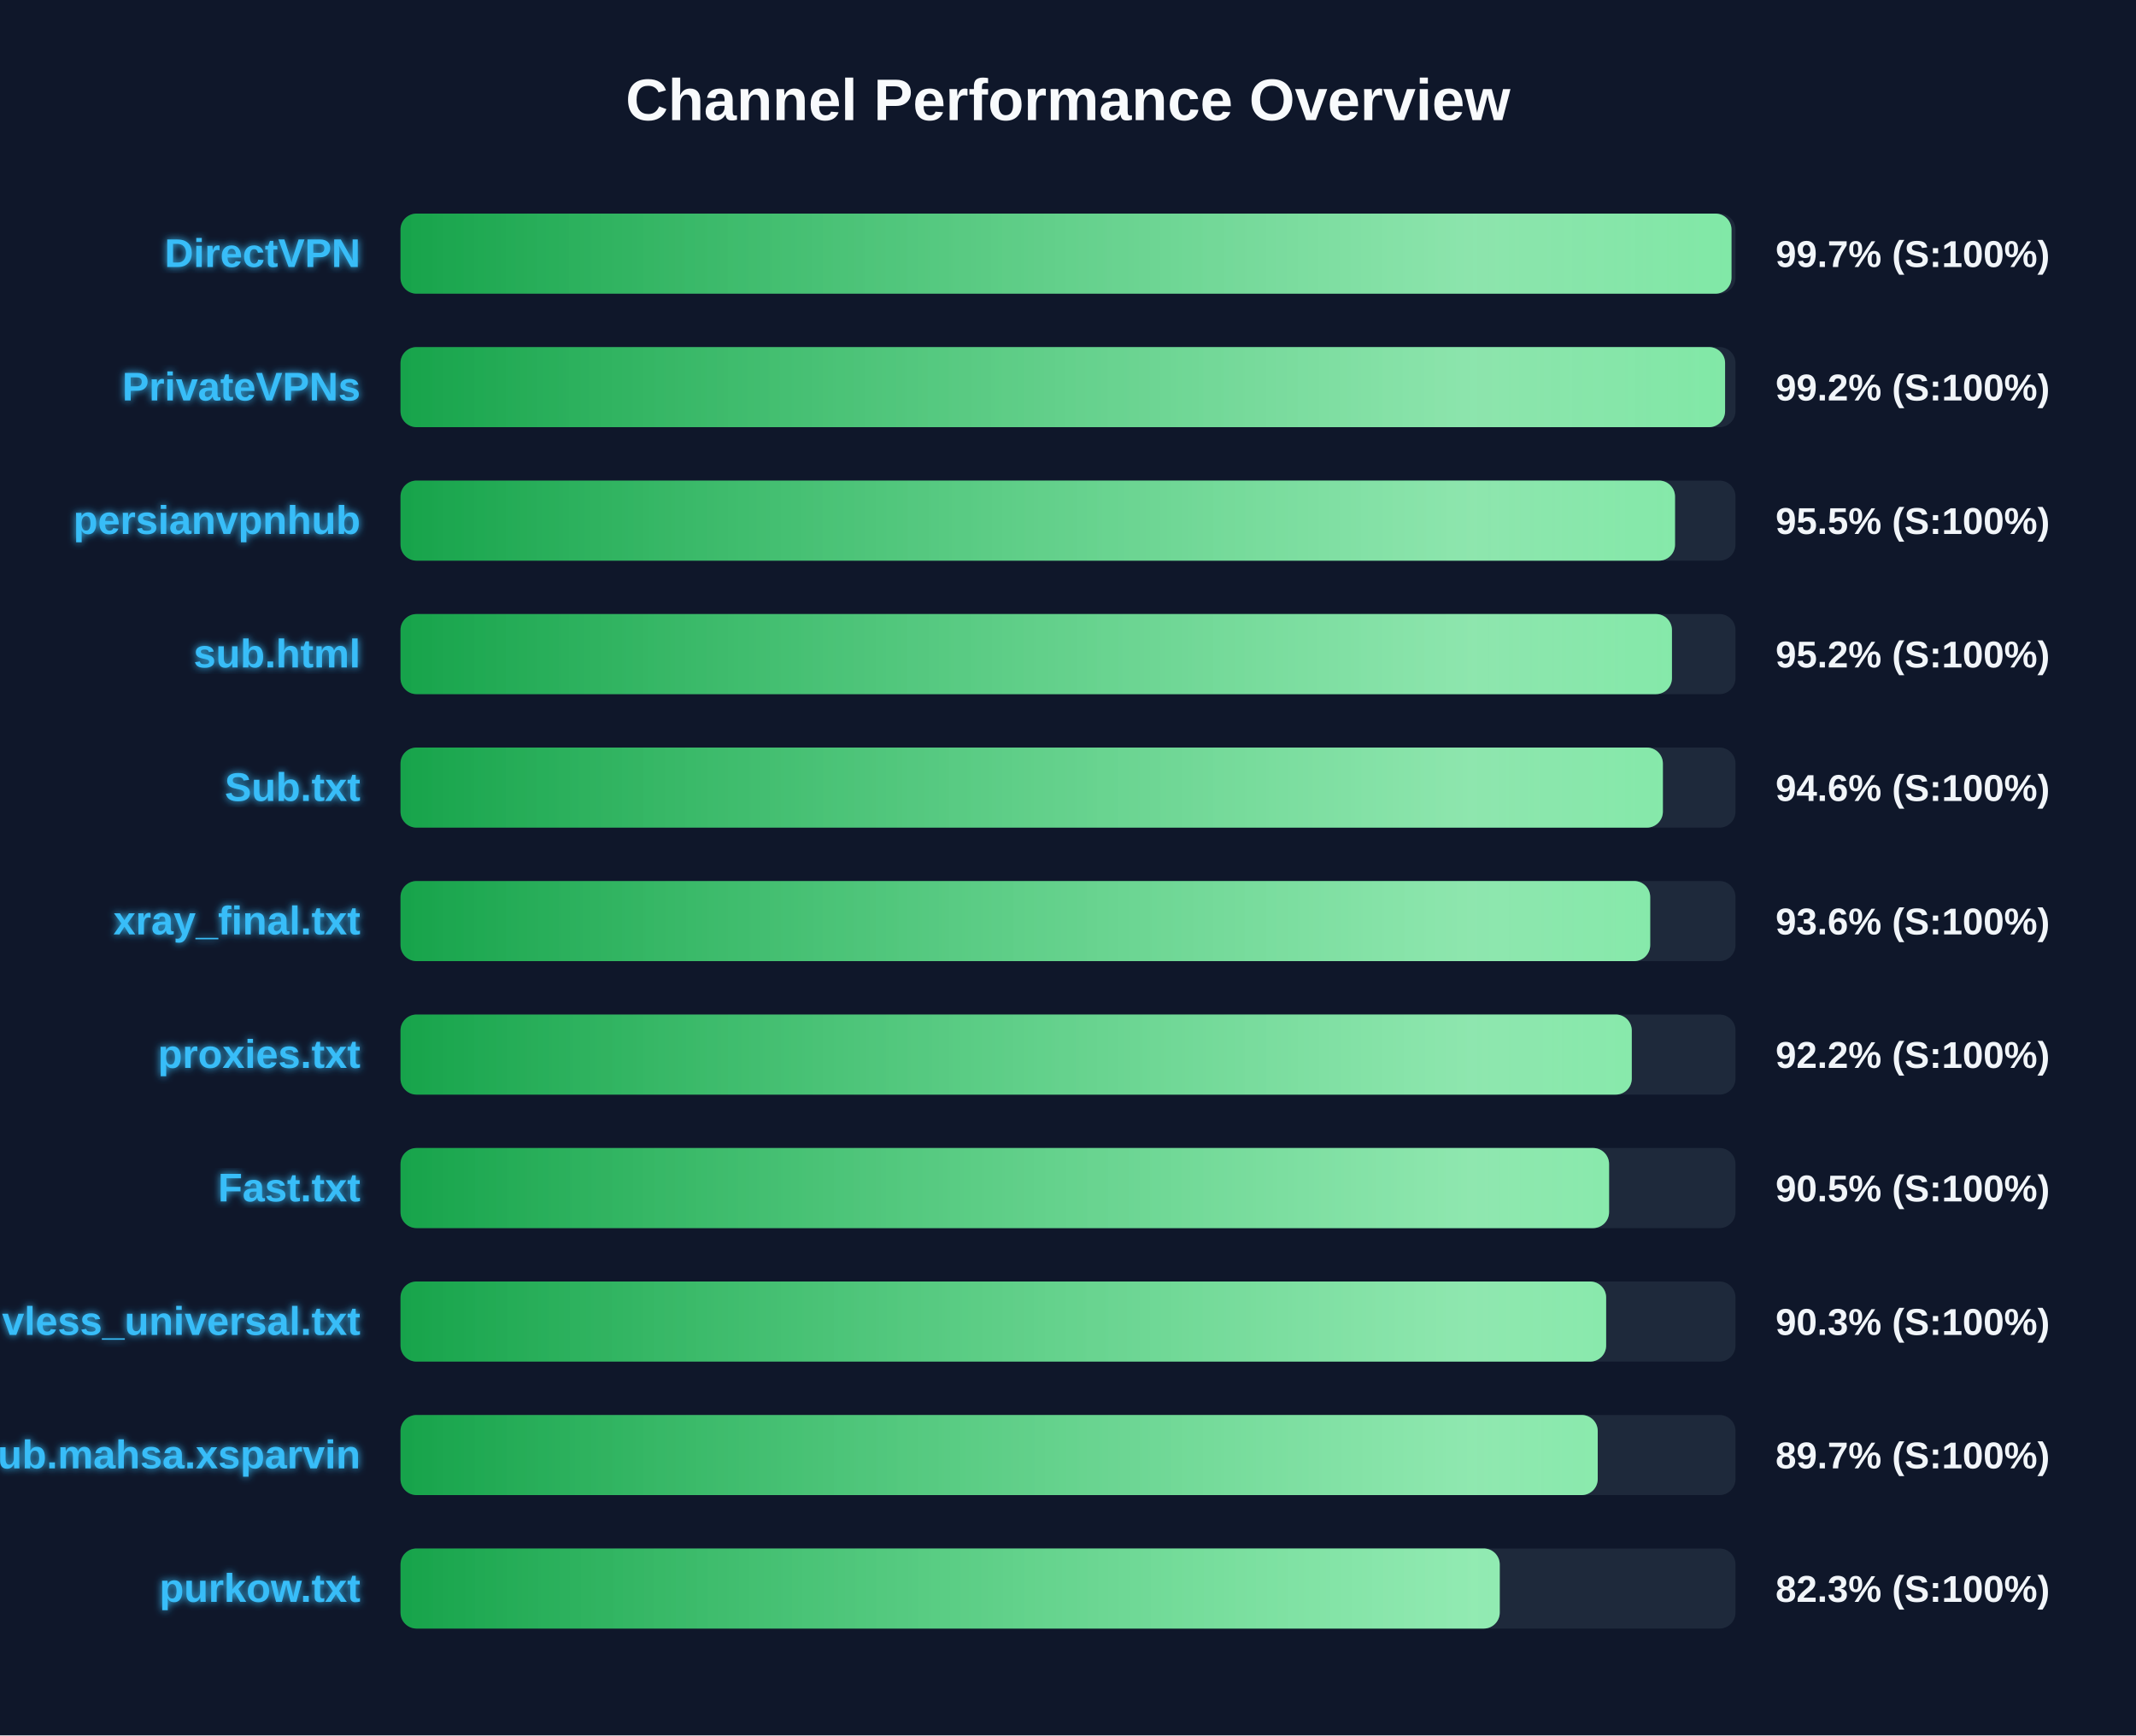
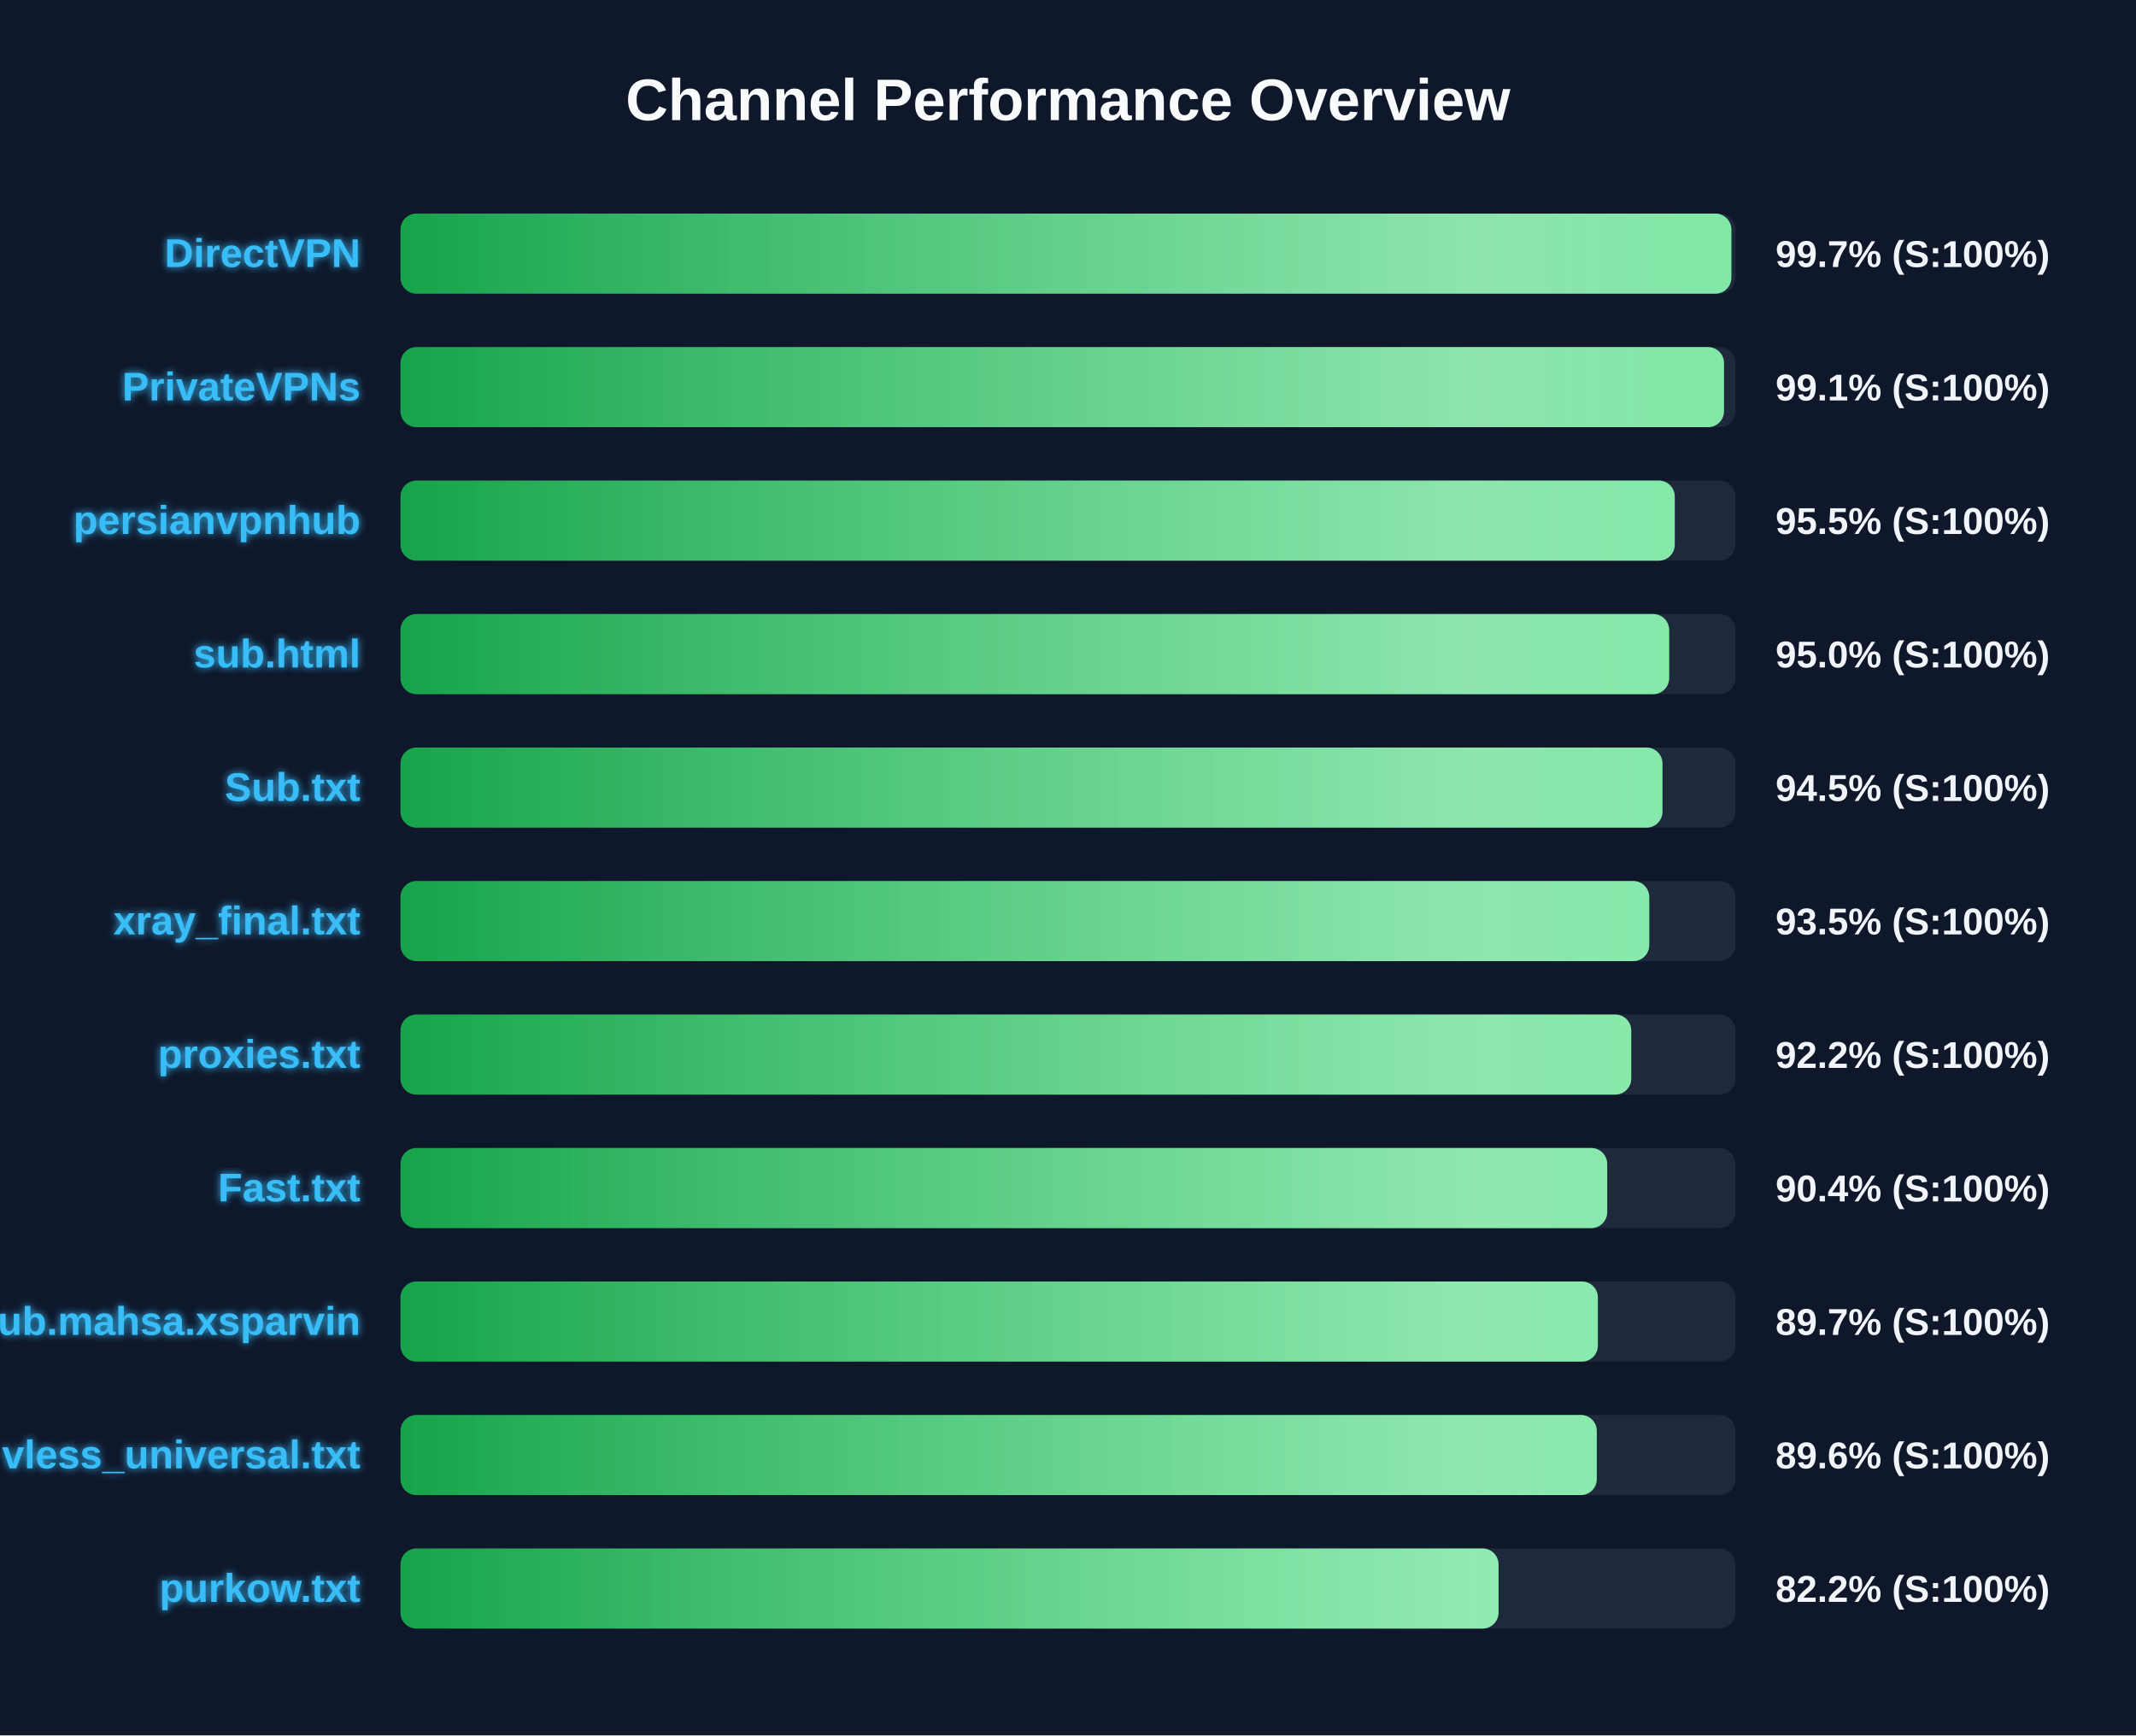
<svg xmlns="http://www.w3.org/2000/svg" width="800" height="650" version="1.1">
  <defs>
    <linearGradient id="grad-green" x1="0%" y1="0%" x2="100%" y2="0%">
      <stop offset="0%" stop-color="#16a34a" />
      <stop offset="100%" stop-color="#4ade80" />
    </linearGradient>
    <linearGradient id="grad-yellow" x1="0%" y1="0%" x2="100%" y2="0%">
      <stop offset="0%" stop-color="#ca8a04" />
      <stop offset="100%" stop-color="#fde047" />
    </linearGradient>
    <linearGradient id="grad-red" x1="0%" y1="0%" x2="100%" y2="0%">
      <stop offset="0%" stop-color="#dc2626" />
      <stop offset="100%" stop-color="#f87171" />
    </linearGradient>
    <linearGradient id="shimmer" x1="0%" y1="0%" x2="100%" y2="0%">
      <stop offset="0%" stop-color="rgba(255,255,255,0)" />
      <stop offset="50%" stop-color="rgba(255,255,255,0.4)" />
      <stop offset="100%" stop-color="rgba(255,255,255,0)" />
    </linearGradient>
    <filter id="glow" x="-20%" y="-20%" width="140%" height="140%">
      <feGaussianBlur stdDeviation="1.5" result="blur" />
      <feComposite in="SourceGraphic" in2="blur" operator="over" />
    </filter>
  </defs>
  <style>
        .bg-rect { fill: #0f172a; }
        .title { font: bold 22px 'Segoe UI', Arial, sans-serif; fill: #f8fafc; }
        .row { font: bold 15px 'Segoe UI', Arial, sans-serif; fill: #38bdf8; filter: url(#glow); }
        .score { font: bold 14px 'Segoe UI', Arial, sans-serif; fill: #f1f5f9; }
        @keyframes shimmer-anim {
            0% { transform: translateX(-100%); }
            100% { transform: translateX(200%); }
        }
        .shimmer-rect {
            animation: shimmer-anim 2.5s infinite linear;
        }
    </style>
  <rect width="100%" height="100%" class="bg-rect" />
  <text x="400" y="45" text-anchor="middle" class="title">Channel Performance Overview</text>
  <rect x="150" y="80" width="500" height="30" fill="#1e293b" rx="6" />
  <clipPath id="clip-0">
-     <rect x="150" y="80" width="498.5" height="30" rx="6" />
+     <rect x="150" y="80" width="498.45" height="30" rx="6" />
  </clipPath>
-   <rect x="150" y="80" width="498.5" height="30" fill="url(#grad-green)" rx="6" />
+   <rect x="150" y="80" width="498.45" height="30" fill="url(#grad-green)" rx="6" />
  <g clip-path="url(#clip-0)">
    <rect x="150" y="80" width="100%" height="30" fill="url(#shimmer)" class="shimmer-rect" />
  </g>
  <text x="135" y="100" text-anchor="end" class="row">DirectVPN</text>
  <text x="665" y="100" text-anchor="start" class="score">99.7% (S:100%)</text>
  <rect x="150" y="130" width="500" height="30" fill="#1e293b" rx="6" />
  <clipPath id="clip-1">
-     <rect x="150" y="130" width="496.1" height="30" rx="6" />
+     <rect x="150" y="130" width="495.7" height="30" rx="6" />
  </clipPath>
-   <rect x="150" y="130" width="496.1" height="30" fill="url(#grad-green)" rx="6" />
+   <rect x="150" y="130" width="495.7" height="30" fill="url(#grad-green)" rx="6" />
  <g clip-path="url(#clip-1)">
    <rect x="150" y="130" width="100%" height="30" fill="url(#shimmer)" class="shimmer-rect" />
  </g>
  <text x="135" y="150" text-anchor="end" class="row">PrivateVPNs</text>
-   <text x="665" y="150" text-anchor="start" class="score">99.2% (S:100%)</text>
+   <text x="665" y="150" text-anchor="start" class="score">99.1% (S:100%)</text>
  <rect x="150" y="180" width="500" height="30" fill="#1e293b" rx="6" />
  <clipPath id="clip-2">
-     <rect x="150" y="180" width="477.35" height="30" rx="6" />
+     <rect x="150" y="180" width="477.25" height="30" rx="6" />
  </clipPath>
-   <rect x="150" y="180" width="477.35" height="30" fill="url(#grad-green)" rx="6" />
+   <rect x="150" y="180" width="477.25" height="30" fill="url(#grad-green)" rx="6" />
  <g clip-path="url(#clip-2)">
    <rect x="150" y="180" width="100%" height="30" fill="url(#shimmer)" class="shimmer-rect" />
  </g>
  <text x="135" y="200" text-anchor="end" class="row">persianvpnhub</text>
  <text x="665" y="200" text-anchor="start" class="score">95.5% (S:100%)</text>
  <rect x="150" y="230" width="500" height="30" fill="#1e293b" rx="6" />
  <clipPath id="clip-3">
-     <rect x="150" y="230" width="476.2" height="30" rx="6" />
+     <rect x="150" y="230" width="475.15" height="30" rx="6" />
  </clipPath>
-   <rect x="150" y="230" width="476.2" height="30" fill="url(#grad-green)" rx="6" />
+   <rect x="150" y="230" width="475.15" height="30" fill="url(#grad-green)" rx="6" />
  <g clip-path="url(#clip-3)">
    <rect x="150" y="230" width="100%" height="30" fill="url(#shimmer)" class="shimmer-rect" />
  </g>
  <text x="135" y="250" text-anchor="end" class="row">sub.html</text>
-   <text x="665" y="250" text-anchor="start" class="score">95.2% (S:100%)</text>
+   <text x="665" y="250" text-anchor="start" class="score">95.0% (S:100%)</text>
  <rect x="150" y="280" width="500" height="30" fill="#1e293b" rx="6" />
  <clipPath id="clip-4">
-     <rect x="150" y="280" width="472.8" height="30" rx="6" />
+     <rect x="150" y="280" width="472.65" height="30" rx="6" />
  </clipPath>
-   <rect x="150" y="280" width="472.8" height="30" fill="url(#grad-green)" rx="6" />
+   <rect x="150" y="280" width="472.65" height="30" fill="url(#grad-green)" rx="6" />
  <g clip-path="url(#clip-4)">
    <rect x="150" y="280" width="100%" height="30" fill="url(#shimmer)" class="shimmer-rect" />
  </g>
  <text x="135" y="300" text-anchor="end" class="row">Sub.txt</text>
-   <text x="665" y="300" text-anchor="start" class="score">94.6% (S:100%)</text>
+   <text x="665" y="300" text-anchor="start" class="score">94.5% (S:100%)</text>
  <rect x="150" y="330" width="500" height="30" fill="#1e293b" rx="6" />
  <clipPath id="clip-5">
-     <rect x="150" y="330" width="468.05" height="30" rx="6" />
+     <rect x="150" y="330" width="467.7" height="30" rx="6" />
  </clipPath>
-   <rect x="150" y="330" width="468.05" height="30" fill="url(#grad-green)" rx="6" />
+   <rect x="150" y="330" width="467.7" height="30" fill="url(#grad-green)" rx="6" />
  <g clip-path="url(#clip-5)">
    <rect x="150" y="330" width="100%" height="30" fill="url(#shimmer)" class="shimmer-rect" />
  </g>
  <text x="135" y="350" text-anchor="end" class="row">xray_final.txt</text>
-   <text x="665" y="350" text-anchor="start" class="score">93.6% (S:100%)</text>
+   <text x="665" y="350" text-anchor="start" class="score">93.5% (S:100%)</text>
  <rect x="150" y="380" width="500" height="30" fill="#1e293b" rx="6" />
  <clipPath id="clip-6">
-     <rect x="150" y="380" width="461.15" height="30" rx="6" />
+     <rect x="150" y="380" width="460.95" height="30" rx="6" />
  </clipPath>
-   <rect x="150" y="380" width="461.15" height="30" fill="url(#grad-green)" rx="6" />
+   <rect x="150" y="380" width="460.95" height="30" fill="url(#grad-green)" rx="6" />
  <g clip-path="url(#clip-6)">
    <rect x="150" y="380" width="100%" height="30" fill="url(#shimmer)" class="shimmer-rect" />
  </g>
  <text x="135" y="400" text-anchor="end" class="row">proxies.txt</text>
  <text x="665" y="400" text-anchor="start" class="score">92.2% (S:100%)</text>
  <rect x="150" y="430" width="500" height="30" fill="#1e293b" rx="6" />
  <clipPath id="clip-7">
-     <rect x="150" y="430" width="452.65" height="30" rx="6" />
+     <rect x="150" y="430" width="451.95" height="30" rx="6" />
  </clipPath>
-   <rect x="150" y="430" width="452.65" height="30" fill="url(#grad-green)" rx="6" />
+   <rect x="150" y="430" width="451.95" height="30" fill="url(#grad-green)" rx="6" />
  <g clip-path="url(#clip-7)">
    <rect x="150" y="430" width="100%" height="30" fill="url(#shimmer)" class="shimmer-rect" />
  </g>
  <text x="135" y="450" text-anchor="end" class="row">Fast.txt</text>
-   <text x="665" y="450" text-anchor="start" class="score">90.5% (S:100%)</text>
+   <text x="665" y="450" text-anchor="start" class="score">90.4% (S:100%)</text>
  <rect x="150" y="480" width="500" height="30" fill="#1e293b" rx="6" />
  <clipPath id="clip-8">
-     <rect x="150" y="480" width="451.55" height="30" rx="6" />
+     <rect x="150" y="480" width="448.45" height="30" rx="6" />
  </clipPath>
-   <rect x="150" y="480" width="451.55" height="30" fill="url(#grad-green)" rx="6" />
+   <rect x="150" y="480" width="448.45" height="30" fill="url(#grad-green)" rx="6" />
  <g clip-path="url(#clip-8)">
    <rect x="150" y="480" width="100%" height="30" fill="url(#shimmer)" class="shimmer-rect" />
  </g>
-   <text x="135" y="500" text-anchor="end" class="row">vless_universal.txt</text>
-   <text x="665" y="500" text-anchor="start" class="score">90.3% (S:100%)</text>
+   <text x="135" y="500" text-anchor="end" class="row">Sub.mahsa.xsparvin</text>
+   <text x="665" y="500" text-anchor="start" class="score">89.7% (S:100%)</text>
  <rect x="150" y="530" width="500" height="30" fill="#1e293b" rx="6" />
  <clipPath id="clip-9">
-     <rect x="150" y="530" width="448.4" height="30" rx="6" />
+     <rect x="150" y="530" width="448.05" height="30" rx="6" />
  </clipPath>
-   <rect x="150" y="530" width="448.4" height="30" fill="url(#grad-green)" rx="6" />
+   <rect x="150" y="530" width="448.05" height="30" fill="url(#grad-green)" rx="6" />
  <g clip-path="url(#clip-9)">
    <rect x="150" y="530" width="100%" height="30" fill="url(#shimmer)" class="shimmer-rect" />
  </g>
-   <text x="135" y="550" text-anchor="end" class="row">Sub.mahsa.xsparvin</text>
-   <text x="665" y="550" text-anchor="start" class="score">89.7% (S:100%)</text>
+   <text x="135" y="550" text-anchor="end" class="row">vless_universal.txt</text>
+   <text x="665" y="550" text-anchor="start" class="score">89.6% (S:100%)</text>
  <rect x="150" y="580" width="500" height="30" fill="#1e293b" rx="6" />
  <clipPath id="clip-10">
-     <rect x="150" y="580" width="411.7" height="30" rx="6" />
+     <rect x="150" y="580" width="411.25" height="30" rx="6" />
  </clipPath>
-   <rect x="150" y="580" width="411.7" height="30" fill="url(#grad-green)" rx="6" />
+   <rect x="150" y="580" width="411.25" height="30" fill="url(#grad-green)" rx="6" />
  <g clip-path="url(#clip-10)">
    <rect x="150" y="580" width="100%" height="30" fill="url(#shimmer)" class="shimmer-rect" />
  </g>
  <text x="135" y="600" text-anchor="end" class="row">purkow.txt</text>
-   <text x="665" y="600" text-anchor="start" class="score">82.3% (S:100%)</text>
+   <text x="665" y="600" text-anchor="start" class="score">82.2% (S:100%)</text>
</svg>
